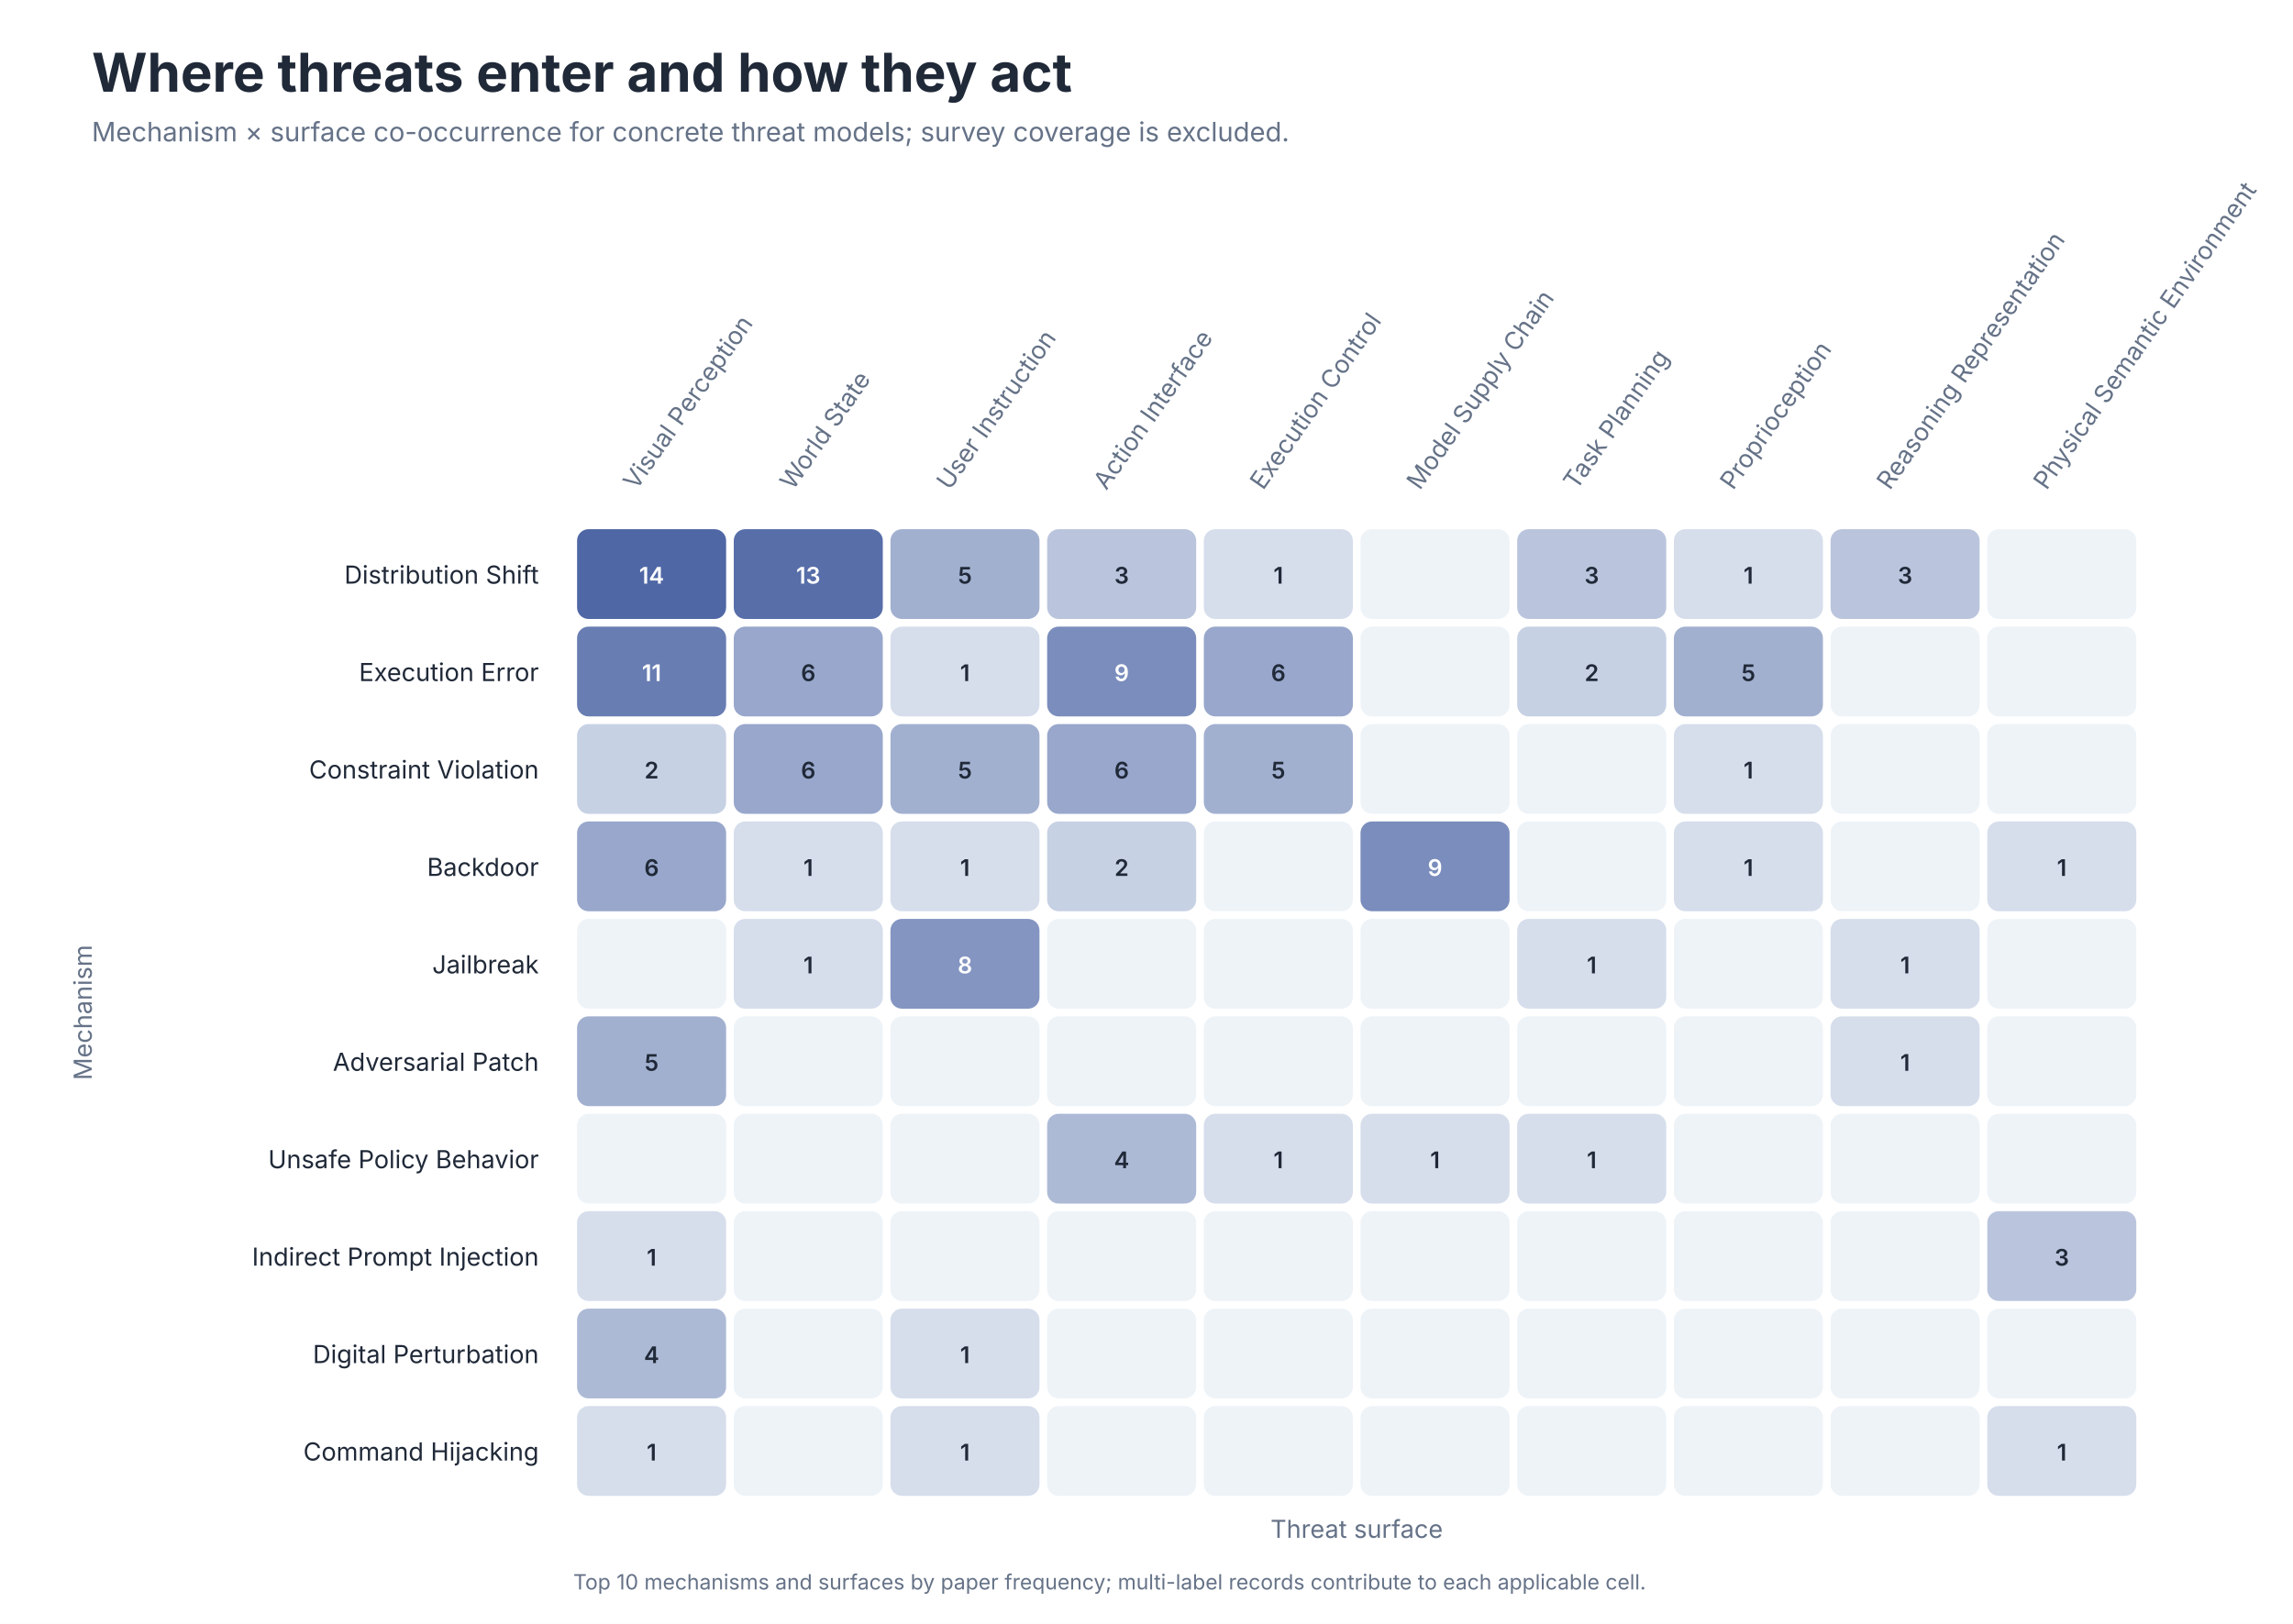
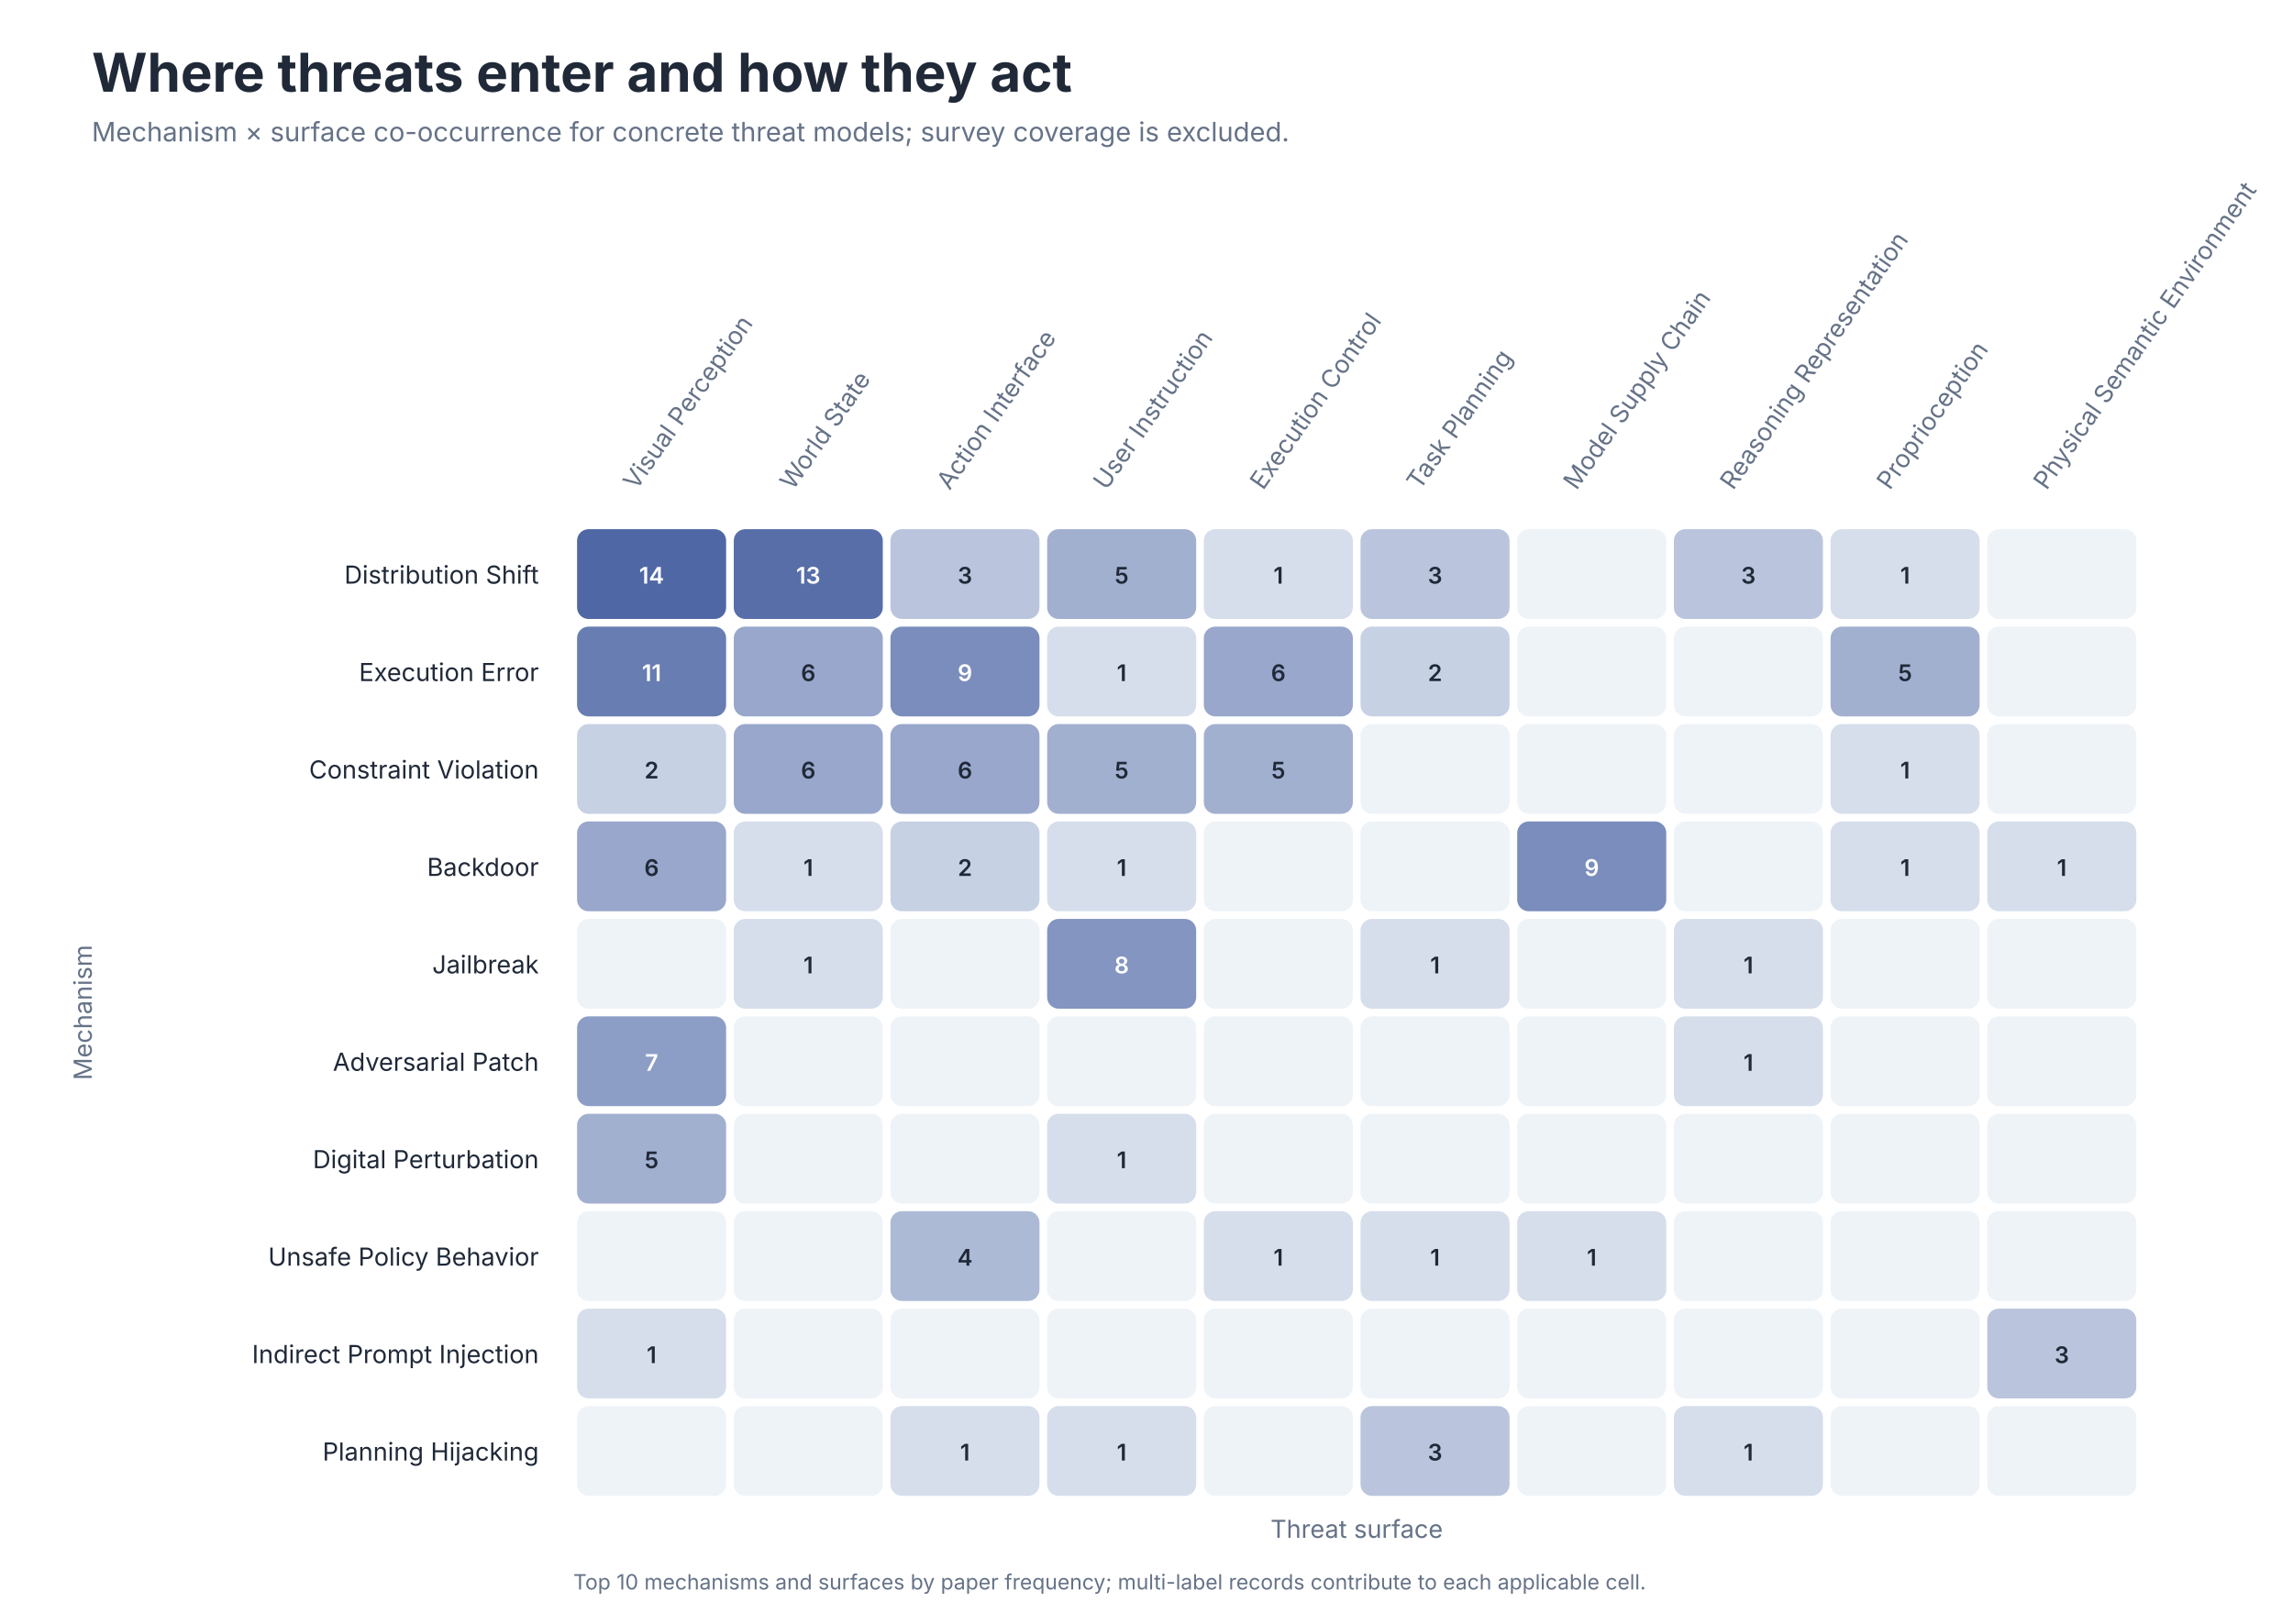
<svg xmlns="http://www.w3.org/2000/svg" role="img" aria-labelledby="title desc" viewBox="0 0 1200 850">
  <style>
text { font-family: -apple-system, BlinkMacSystemFont, 'Segoe UI', sans-serif; }
.title { font-size: 28px; font-weight: 650; fill: #202938; }
.subtitle { font-size: 14px; fill: #657287; }
.axis { font-size: 13px; fill: #657287; }
.label { font-size: 13px; fill: #202938; }
.small { font-size: 11px; fill: #657287; }
</style>
  <rect width="1200" height="850" fill="#FFFFFF" />
  <text class="title" x="48" y="48">Where threats enter and how they act</text>
  <text class="subtitle" x="48" y="74">Mechanism × surface co-occurrence for concrete threat models; survey coverage is excluded.</text>
  <text class="axis" text-anchor="start" transform="translate(333.0 257) rotate(-55)">Visual Perception</text>
  <text class="axis" text-anchor="start" transform="translate(415.0 257) rotate(-55)">World State</text>
-   <text class="axis" text-anchor="start" transform="translate(497.0 257) rotate(-55)">User Instruction</text>
-   <text class="axis" text-anchor="start" transform="translate(579.0 257) rotate(-55)">Action Interface</text>
+   <text class="axis" text-anchor="start" transform="translate(497.0 257) rotate(-55)">Action Interface</text>
+   <text class="axis" text-anchor="start" transform="translate(579.0 257) rotate(-55)">User Instruction</text>
  <text class="axis" text-anchor="start" transform="translate(661.0 257) rotate(-55)">Execution Control</text>
-   <text class="axis" text-anchor="start" transform="translate(743.0 257) rotate(-55)">Model Supply Chain</text>
-   <text class="axis" text-anchor="start" transform="translate(825.0 257) rotate(-55)">Task Planning</text>
-   <text class="axis" text-anchor="start" transform="translate(907.0 257) rotate(-55)">Proprioception</text>
-   <text class="axis" text-anchor="start" transform="translate(989.0 257) rotate(-55)">Reasoning Representation</text>
+   <text class="axis" text-anchor="start" transform="translate(743.0 257) rotate(-55)">Task Planning</text>
+   <text class="axis" text-anchor="start" transform="translate(825.0 257) rotate(-55)">Model Supply Chain</text>
+   <text class="axis" text-anchor="start" transform="translate(907.0 257) rotate(-55)">Reasoning Representation</text>
+   <text class="axis" text-anchor="start" transform="translate(989.0 257) rotate(-55)">Proprioception</text>
  <text class="axis" text-anchor="start" transform="translate(1071.0 257) rotate(-55)">Physical Semantic Environment</text>
  <text class="label" x="282" y="305.5" text-anchor="end">Distribution Shift</text>
  <rect x="302" y="277" width="78" height="47" rx="6" fill="#4F67A5" />
  <text x="341.0" y="305.5" text-anchor="middle" font-size="12" font-weight="600" fill="#FFFFFF">14</text>
  <rect x="384" y="277" width="78" height="47" rx="6" fill="#576EA9" />
  <text x="423.0" y="305.5" text-anchor="middle" font-size="12" font-weight="600" fill="#FFFFFF">13</text>
-   <rect x="466" y="277" width="78" height="47" rx="6" fill="#A2B0D0" />
-   <text x="505.0" y="305.5" text-anchor="middle" font-size="12" font-weight="600" fill="#202938">5</text>
-   <rect x="548" y="277" width="78" height="47" rx="6" fill="#BAC5DD" />
-   <text x="587.0" y="305.5" text-anchor="middle" font-size="12" font-weight="600" fill="#202938">3</text>
+   <rect x="466" y="277" width="78" height="47" rx="6" fill="#BAC5DD" />
+   <text x="505.0" y="305.5" text-anchor="middle" font-size="12" font-weight="600" fill="#202938">3</text>
+   <rect x="548" y="277" width="78" height="47" rx="6" fill="#A2B0D0" />
+   <text x="587.0" y="305.5" text-anchor="middle" font-size="12" font-weight="600" fill="#202938">5</text>
  <rect x="630" y="277" width="78" height="47" rx="6" fill="#D6DEEC" />
  <text x="669.0" y="305.5" text-anchor="middle" font-size="12" font-weight="600" fill="#202938">1</text>
-   <rect x="712" y="277" width="78" height="47" rx="6" fill="#EEF3F8" />
-   <text x="751.0" y="305.5" text-anchor="middle" font-size="12" font-weight="600" fill="#202938" />
-   <rect x="794" y="277" width="78" height="47" rx="6" fill="#BAC5DD" />
-   <text x="833.0" y="305.5" text-anchor="middle" font-size="12" font-weight="600" fill="#202938">3</text>
-   <rect x="876" y="277" width="78" height="47" rx="6" fill="#D6DEEC" />
-   <text x="915.0" y="305.5" text-anchor="middle" font-size="12" font-weight="600" fill="#202938">1</text>
-   <rect x="958" y="277" width="78" height="47" rx="6" fill="#BAC5DD" />
-   <text x="997.0" y="305.5" text-anchor="middle" font-size="12" font-weight="600" fill="#202938">3</text>
+   <rect x="712" y="277" width="78" height="47" rx="6" fill="#BAC5DD" />
+   <text x="751.0" y="305.5" text-anchor="middle" font-size="12" font-weight="600" fill="#202938">3</text>
+   <rect x="794" y="277" width="78" height="47" rx="6" fill="#EEF3F8" />
+   <text x="833.0" y="305.5" text-anchor="middle" font-size="12" font-weight="600" fill="#202938" />
+   <rect x="876" y="277" width="78" height="47" rx="6" fill="#BAC5DD" />
+   <text x="915.0" y="305.5" text-anchor="middle" font-size="12" font-weight="600" fill="#202938">3</text>
+   <rect x="958" y="277" width="78" height="47" rx="6" fill="#D6DEEC" />
+   <text x="997.0" y="305.5" text-anchor="middle" font-size="12" font-weight="600" fill="#202938">1</text>
  <rect x="1040" y="277" width="78" height="47" rx="6" fill="#EEF3F8" />
  <text x="1079.0" y="305.5" text-anchor="middle" font-size="12" font-weight="600" fill="#202938" />
  <text class="label" x="282" y="356.5" text-anchor="end">Execution Error</text>
  <rect x="302" y="328" width="78" height="47" rx="6" fill="#687DB2" />
  <text x="341.0" y="356.5" text-anchor="middle" font-size="12" font-weight="600" fill="#FFFFFF">11</text>
  <rect x="384" y="328" width="78" height="47" rx="6" fill="#98A7CB" />
  <text x="423.0" y="356.5" text-anchor="middle" font-size="12" font-weight="600" fill="#202938">6</text>
-   <rect x="466" y="328" width="78" height="47" rx="6" fill="#D6DEEC" />
-   <text x="505.0" y="356.5" text-anchor="middle" font-size="12" font-weight="600" fill="#202938">1</text>
-   <rect x="548" y="328" width="78" height="47" rx="6" fill="#7A8DBC" />
-   <text x="587.0" y="356.5" text-anchor="middle" font-size="12" font-weight="600" fill="#FFFFFF">9</text>
+   <rect x="466" y="328" width="78" height="47" rx="6" fill="#7A8DBC" />
+   <text x="505.0" y="356.5" text-anchor="middle" font-size="12" font-weight="600" fill="#FFFFFF">9</text>
+   <rect x="548" y="328" width="78" height="47" rx="6" fill="#D6DEEC" />
+   <text x="587.0" y="356.5" text-anchor="middle" font-size="12" font-weight="600" fill="#202938">1</text>
  <rect x="630" y="328" width="78" height="47" rx="6" fill="#98A7CB" />
  <text x="669.0" y="356.5" text-anchor="middle" font-size="12" font-weight="600" fill="#202938">6</text>
-   <rect x="712" y="328" width="78" height="47" rx="6" fill="#EEF3F8" />
-   <text x="751.0" y="356.5" text-anchor="middle" font-size="12" font-weight="600" fill="#202938" />
-   <rect x="794" y="328" width="78" height="47" rx="6" fill="#C7D1E4" />
-   <text x="833.0" y="356.5" text-anchor="middle" font-size="12" font-weight="600" fill="#202938">2</text>
-   <rect x="876" y="328" width="78" height="47" rx="6" fill="#A2B0D0" />
-   <text x="915.0" y="356.5" text-anchor="middle" font-size="12" font-weight="600" fill="#202938">5</text>
-   <rect x="958" y="328" width="78" height="47" rx="6" fill="#EEF3F8" />
-   <text x="997.0" y="356.5" text-anchor="middle" font-size="12" font-weight="600" fill="#202938" />
+   <rect x="712" y="328" width="78" height="47" rx="6" fill="#C7D1E4" />
+   <text x="751.0" y="356.5" text-anchor="middle" font-size="12" font-weight="600" fill="#202938">2</text>
+   <rect x="794" y="328" width="78" height="47" rx="6" fill="#EEF3F8" />
+   <text x="833.0" y="356.5" text-anchor="middle" font-size="12" font-weight="600" fill="#202938" />
+   <rect x="876" y="328" width="78" height="47" rx="6" fill="#EEF3F8" />
+   <text x="915.0" y="356.5" text-anchor="middle" font-size="12" font-weight="600" fill="#202938" />
+   <rect x="958" y="328" width="78" height="47" rx="6" fill="#A2B0D0" />
+   <text x="997.0" y="356.5" text-anchor="middle" font-size="12" font-weight="600" fill="#202938">5</text>
  <rect x="1040" y="328" width="78" height="47" rx="6" fill="#EEF3F8" />
  <text x="1079.0" y="356.5" text-anchor="middle" font-size="12" font-weight="600" fill="#202938" />
  <text class="label" x="282" y="407.5" text-anchor="end">Constraint Violation</text>
  <rect x="302" y="379" width="78" height="47" rx="6" fill="#C7D1E4" />
  <text x="341.0" y="407.5" text-anchor="middle" font-size="12" font-weight="600" fill="#202938">2</text>
  <rect x="384" y="379" width="78" height="47" rx="6" fill="#98A7CB" />
  <text x="423.0" y="407.5" text-anchor="middle" font-size="12" font-weight="600" fill="#202938">6</text>
-   <rect x="466" y="379" width="78" height="47" rx="6" fill="#A2B0D0" />
-   <text x="505.0" y="407.5" text-anchor="middle" font-size="12" font-weight="600" fill="#202938">5</text>
-   <rect x="548" y="379" width="78" height="47" rx="6" fill="#98A7CB" />
-   <text x="587.0" y="407.5" text-anchor="middle" font-size="12" font-weight="600" fill="#202938">6</text>
+   <rect x="466" y="379" width="78" height="47" rx="6" fill="#98A7CB" />
+   <text x="505.0" y="407.5" text-anchor="middle" font-size="12" font-weight="600" fill="#202938">6</text>
+   <rect x="548" y="379" width="78" height="47" rx="6" fill="#A2B0D0" />
+   <text x="587.0" y="407.5" text-anchor="middle" font-size="12" font-weight="600" fill="#202938">5</text>
  <rect x="630" y="379" width="78" height="47" rx="6" fill="#A2B0D0" />
  <text x="669.0" y="407.5" text-anchor="middle" font-size="12" font-weight="600" fill="#202938">5</text>
  <rect x="712" y="379" width="78" height="47" rx="6" fill="#EEF3F8" />
  <text x="751.0" y="407.5" text-anchor="middle" font-size="12" font-weight="600" fill="#202938" />
  <rect x="794" y="379" width="78" height="47" rx="6" fill="#EEF3F8" />
  <text x="833.0" y="407.5" text-anchor="middle" font-size="12" font-weight="600" fill="#202938" />
-   <rect x="876" y="379" width="78" height="47" rx="6" fill="#D6DEEC" />
-   <text x="915.0" y="407.5" text-anchor="middle" font-size="12" font-weight="600" fill="#202938">1</text>
-   <rect x="958" y="379" width="78" height="47" rx="6" fill="#EEF3F8" />
-   <text x="997.0" y="407.5" text-anchor="middle" font-size="12" font-weight="600" fill="#202938" />
+   <rect x="876" y="379" width="78" height="47" rx="6" fill="#EEF3F8" />
+   <text x="915.0" y="407.5" text-anchor="middle" font-size="12" font-weight="600" fill="#202938" />
+   <rect x="958" y="379" width="78" height="47" rx="6" fill="#D6DEEC" />
+   <text x="997.0" y="407.5" text-anchor="middle" font-size="12" font-weight="600" fill="#202938">1</text>
  <rect x="1040" y="379" width="78" height="47" rx="6" fill="#EEF3F8" />
  <text x="1079.0" y="407.5" text-anchor="middle" font-size="12" font-weight="600" fill="#202938" />
  <text class="label" x="282" y="458.5" text-anchor="end">Backdoor</text>
  <rect x="302" y="430" width="78" height="47" rx="6" fill="#98A7CB" />
  <text x="341.0" y="458.5" text-anchor="middle" font-size="12" font-weight="600" fill="#202938">6</text>
  <rect x="384" y="430" width="78" height="47" rx="6" fill="#D6DEEC" />
  <text x="423.0" y="458.5" text-anchor="middle" font-size="12" font-weight="600" fill="#202938">1</text>
-   <rect x="466" y="430" width="78" height="47" rx="6" fill="#D6DEEC" />
-   <text x="505.0" y="458.5" text-anchor="middle" font-size="12" font-weight="600" fill="#202938">1</text>
-   <rect x="548" y="430" width="78" height="47" rx="6" fill="#C7D1E4" />
-   <text x="587.0" y="458.5" text-anchor="middle" font-size="12" font-weight="600" fill="#202938">2</text>
+   <rect x="466" y="430" width="78" height="47" rx="6" fill="#C7D1E4" />
+   <text x="505.0" y="458.5" text-anchor="middle" font-size="12" font-weight="600" fill="#202938">2</text>
+   <rect x="548" y="430" width="78" height="47" rx="6" fill="#D6DEEC" />
+   <text x="587.0" y="458.5" text-anchor="middle" font-size="12" font-weight="600" fill="#202938">1</text>
  <rect x="630" y="430" width="78" height="47" rx="6" fill="#EEF3F8" />
  <text x="669.0" y="458.5" text-anchor="middle" font-size="12" font-weight="600" fill="#202938" />
-   <rect x="712" y="430" width="78" height="47" rx="6" fill="#7A8DBC" />
-   <text x="751.0" y="458.5" text-anchor="middle" font-size="12" font-weight="600" fill="#FFFFFF">9</text>
-   <rect x="794" y="430" width="78" height="47" rx="6" fill="#EEF3F8" />
-   <text x="833.0" y="458.5" text-anchor="middle" font-size="12" font-weight="600" fill="#202938" />
-   <rect x="876" y="430" width="78" height="47" rx="6" fill="#D6DEEC" />
-   <text x="915.0" y="458.5" text-anchor="middle" font-size="12" font-weight="600" fill="#202938">1</text>
-   <rect x="958" y="430" width="78" height="47" rx="6" fill="#EEF3F8" />
-   <text x="997.0" y="458.5" text-anchor="middle" font-size="12" font-weight="600" fill="#202938" />
+   <rect x="712" y="430" width="78" height="47" rx="6" fill="#EEF3F8" />
+   <text x="751.0" y="458.5" text-anchor="middle" font-size="12" font-weight="600" fill="#202938" />
+   <rect x="794" y="430" width="78" height="47" rx="6" fill="#7A8DBC" />
+   <text x="833.0" y="458.5" text-anchor="middle" font-size="12" font-weight="600" fill="#FFFFFF">9</text>
+   <rect x="876" y="430" width="78" height="47" rx="6" fill="#EEF3F8" />
+   <text x="915.0" y="458.5" text-anchor="middle" font-size="12" font-weight="600" fill="#202938" />
+   <rect x="958" y="430" width="78" height="47" rx="6" fill="#D6DEEC" />
+   <text x="997.0" y="458.5" text-anchor="middle" font-size="12" font-weight="600" fill="#202938">1</text>
  <rect x="1040" y="430" width="78" height="47" rx="6" fill="#D6DEEC" />
  <text x="1079.0" y="458.5" text-anchor="middle" font-size="12" font-weight="600" fill="#202938">1</text>
  <text class="label" x="282" y="509.5" text-anchor="end">Jailbreak</text>
  <rect x="302" y="481" width="78" height="47" rx="6" fill="#EEF3F8" />
  <text x="341.0" y="509.5" text-anchor="middle" font-size="12" font-weight="600" fill="#202938" />
  <rect x="384" y="481" width="78" height="47" rx="6" fill="#D6DEEC" />
  <text x="423.0" y="509.5" text-anchor="middle" font-size="12" font-weight="600" fill="#202938">1</text>
-   <rect x="466" y="481" width="78" height="47" rx="6" fill="#8495C1" />
-   <text x="505.0" y="509.5" text-anchor="middle" font-size="12" font-weight="600" fill="#FFFFFF">8</text>
-   <rect x="548" y="481" width="78" height="47" rx="6" fill="#EEF3F8" />
-   <text x="587.0" y="509.5" text-anchor="middle" font-size="12" font-weight="600" fill="#202938" />
+   <rect x="466" y="481" width="78" height="47" rx="6" fill="#EEF3F8" />
+   <text x="505.0" y="509.5" text-anchor="middle" font-size="12" font-weight="600" fill="#202938" />
+   <rect x="548" y="481" width="78" height="47" rx="6" fill="#8495C1" />
+   <text x="587.0" y="509.5" text-anchor="middle" font-size="12" font-weight="600" fill="#FFFFFF">8</text>
  <rect x="630" y="481" width="78" height="47" rx="6" fill="#EEF3F8" />
  <text x="669.0" y="509.5" text-anchor="middle" font-size="12" font-weight="600" fill="#202938" />
-   <rect x="712" y="481" width="78" height="47" rx="6" fill="#EEF3F8" />
-   <text x="751.0" y="509.5" text-anchor="middle" font-size="12" font-weight="600" fill="#202938" />
-   <rect x="794" y="481" width="78" height="47" rx="6" fill="#D6DEEC" />
-   <text x="833.0" y="509.5" text-anchor="middle" font-size="12" font-weight="600" fill="#202938">1</text>
-   <rect x="876" y="481" width="78" height="47" rx="6" fill="#EEF3F8" />
-   <text x="915.0" y="509.5" text-anchor="middle" font-size="12" font-weight="600" fill="#202938" />
-   <rect x="958" y="481" width="78" height="47" rx="6" fill="#D6DEEC" />
-   <text x="997.0" y="509.5" text-anchor="middle" font-size="12" font-weight="600" fill="#202938">1</text>
+   <rect x="712" y="481" width="78" height="47" rx="6" fill="#D6DEEC" />
+   <text x="751.0" y="509.5" text-anchor="middle" font-size="12" font-weight="600" fill="#202938">1</text>
+   <rect x="794" y="481" width="78" height="47" rx="6" fill="#EEF3F8" />
+   <text x="833.0" y="509.5" text-anchor="middle" font-size="12" font-weight="600" fill="#202938" />
+   <rect x="876" y="481" width="78" height="47" rx="6" fill="#D6DEEC" />
+   <text x="915.0" y="509.5" text-anchor="middle" font-size="12" font-weight="600" fill="#202938">1</text>
+   <rect x="958" y="481" width="78" height="47" rx="6" fill="#EEF3F8" />
+   <text x="997.0" y="509.5" text-anchor="middle" font-size="12" font-weight="600" fill="#202938" />
  <rect x="1040" y="481" width="78" height="47" rx="6" fill="#EEF3F8" />
  <text x="1079.0" y="509.5" text-anchor="middle" font-size="12" font-weight="600" fill="#202938" />
  <text class="label" x="282" y="560.5" text-anchor="end">Adversarial Patch</text>
-   <rect x="302" y="532" width="78" height="47" rx="6" fill="#A2B0D0" />
-   <text x="341.0" y="560.5" text-anchor="middle" font-size="12" font-weight="600" fill="#202938">5</text>
+   <rect x="302" y="532" width="78" height="47" rx="6" fill="#8D9EC6" />
+   <text x="341.0" y="560.5" text-anchor="middle" font-size="12" font-weight="600" fill="#FFFFFF">7</text>
  <rect x="384" y="532" width="78" height="47" rx="6" fill="#EEF3F8" />
  <text x="423.0" y="560.5" text-anchor="middle" font-size="12" font-weight="600" fill="#202938" />
  <rect x="466" y="532" width="78" height="47" rx="6" fill="#EEF3F8" />
  <text x="505.0" y="560.5" text-anchor="middle" font-size="12" font-weight="600" fill="#202938" />
  <rect x="548" y="532" width="78" height="47" rx="6" fill="#EEF3F8" />
  <text x="587.0" y="560.5" text-anchor="middle" font-size="12" font-weight="600" fill="#202938" />
  <rect x="630" y="532" width="78" height="47" rx="6" fill="#EEF3F8" />
  <text x="669.0" y="560.5" text-anchor="middle" font-size="12" font-weight="600" fill="#202938" />
  <rect x="712" y="532" width="78" height="47" rx="6" fill="#EEF3F8" />
  <text x="751.0" y="560.5" text-anchor="middle" font-size="12" font-weight="600" fill="#202938" />
  <rect x="794" y="532" width="78" height="47" rx="6" fill="#EEF3F8" />
  <text x="833.0" y="560.5" text-anchor="middle" font-size="12" font-weight="600" fill="#202938" />
-   <rect x="876" y="532" width="78" height="47" rx="6" fill="#EEF3F8" />
-   <text x="915.0" y="560.5" text-anchor="middle" font-size="12" font-weight="600" fill="#202938" />
-   <rect x="958" y="532" width="78" height="47" rx="6" fill="#D6DEEC" />
-   <text x="997.0" y="560.5" text-anchor="middle" font-size="12" font-weight="600" fill="#202938">1</text>
+   <rect x="876" y="532" width="78" height="47" rx="6" fill="#D6DEEC" />
+   <text x="915.0" y="560.5" text-anchor="middle" font-size="12" font-weight="600" fill="#202938">1</text>
+   <rect x="958" y="532" width="78" height="47" rx="6" fill="#EEF3F8" />
+   <text x="997.0" y="560.5" text-anchor="middle" font-size="12" font-weight="600" fill="#202938" />
  <rect x="1040" y="532" width="78" height="47" rx="6" fill="#EEF3F8" />
  <text x="1079.0" y="560.5" text-anchor="middle" font-size="12" font-weight="600" fill="#202938" />
-   <text class="label" x="282" y="611.5" text-anchor="end">Unsafe Policy Behavior</text>
-   <rect x="302" y="583" width="78" height="47" rx="6" fill="#EEF3F8" />
-   <text x="341.0" y="611.5" text-anchor="middle" font-size="12" font-weight="600" fill="#202938" />
+   <text class="label" x="282" y="611.5" text-anchor="end">Digital Perturbation</text>
+   <rect x="302" y="583" width="78" height="47" rx="6" fill="#A2B0D0" />
+   <text x="341.0" y="611.5" text-anchor="middle" font-size="12" font-weight="600" fill="#202938">5</text>
  <rect x="384" y="583" width="78" height="47" rx="6" fill="#EEF3F8" />
  <text x="423.0" y="611.5" text-anchor="middle" font-size="12" font-weight="600" fill="#202938" />
  <rect x="466" y="583" width="78" height="47" rx="6" fill="#EEF3F8" />
  <text x="505.0" y="611.5" text-anchor="middle" font-size="12" font-weight="600" fill="#202938" />
-   <rect x="548" y="583" width="78" height="47" rx="6" fill="#ADBAD6" />
-   <text x="587.0" y="611.5" text-anchor="middle" font-size="12" font-weight="600" fill="#202938">4</text>
-   <rect x="630" y="583" width="78" height="47" rx="6" fill="#D6DEEC" />
-   <text x="669.0" y="611.5" text-anchor="middle" font-size="12" font-weight="600" fill="#202938">1</text>
-   <rect x="712" y="583" width="78" height="47" rx="6" fill="#D6DEEC" />
-   <text x="751.0" y="611.5" text-anchor="middle" font-size="12" font-weight="600" fill="#202938">1</text>
-   <rect x="794" y="583" width="78" height="47" rx="6" fill="#D6DEEC" />
-   <text x="833.0" y="611.5" text-anchor="middle" font-size="12" font-weight="600" fill="#202938">1</text>
+   <rect x="548" y="583" width="78" height="47" rx="6" fill="#D6DEEC" />
+   <text x="587.0" y="611.5" text-anchor="middle" font-size="12" font-weight="600" fill="#202938">1</text>
+   <rect x="630" y="583" width="78" height="47" rx="6" fill="#EEF3F8" />
+   <text x="669.0" y="611.5" text-anchor="middle" font-size="12" font-weight="600" fill="#202938" />
+   <rect x="712" y="583" width="78" height="47" rx="6" fill="#EEF3F8" />
+   <text x="751.0" y="611.5" text-anchor="middle" font-size="12" font-weight="600" fill="#202938" />
+   <rect x="794" y="583" width="78" height="47" rx="6" fill="#EEF3F8" />
+   <text x="833.0" y="611.5" text-anchor="middle" font-size="12" font-weight="600" fill="#202938" />
  <rect x="876" y="583" width="78" height="47" rx="6" fill="#EEF3F8" />
  <text x="915.0" y="611.5" text-anchor="middle" font-size="12" font-weight="600" fill="#202938" />
  <rect x="958" y="583" width="78" height="47" rx="6" fill="#EEF3F8" />
  <text x="997.0" y="611.5" text-anchor="middle" font-size="12" font-weight="600" fill="#202938" />
  <rect x="1040" y="583" width="78" height="47" rx="6" fill="#EEF3F8" />
  <text x="1079.0" y="611.5" text-anchor="middle" font-size="12" font-weight="600" fill="#202938" />
-   <text class="label" x="282" y="662.5" text-anchor="end">Indirect Prompt Injection</text>
-   <rect x="302" y="634" width="78" height="47" rx="6" fill="#D6DEEC" />
-   <text x="341.0" y="662.5" text-anchor="middle" font-size="12" font-weight="600" fill="#202938">1</text>
+   <text class="label" x="282" y="662.5" text-anchor="end">Unsafe Policy Behavior</text>
+   <rect x="302" y="634" width="78" height="47" rx="6" fill="#EEF3F8" />
+   <text x="341.0" y="662.5" text-anchor="middle" font-size="12" font-weight="600" fill="#202938" />
  <rect x="384" y="634" width="78" height="47" rx="6" fill="#EEF3F8" />
  <text x="423.0" y="662.5" text-anchor="middle" font-size="12" font-weight="600" fill="#202938" />
-   <rect x="466" y="634" width="78" height="47" rx="6" fill="#EEF3F8" />
-   <text x="505.0" y="662.5" text-anchor="middle" font-size="12" font-weight="600" fill="#202938" />
+   <rect x="466" y="634" width="78" height="47" rx="6" fill="#ADBAD6" />
+   <text x="505.0" y="662.5" text-anchor="middle" font-size="12" font-weight="600" fill="#202938">4</text>
  <rect x="548" y="634" width="78" height="47" rx="6" fill="#EEF3F8" />
  <text x="587.0" y="662.5" text-anchor="middle" font-size="12" font-weight="600" fill="#202938" />
-   <rect x="630" y="634" width="78" height="47" rx="6" fill="#EEF3F8" />
-   <text x="669.0" y="662.5" text-anchor="middle" font-size="12" font-weight="600" fill="#202938" />
-   <rect x="712" y="634" width="78" height="47" rx="6" fill="#EEF3F8" />
-   <text x="751.0" y="662.5" text-anchor="middle" font-size="12" font-weight="600" fill="#202938" />
-   <rect x="794" y="634" width="78" height="47" rx="6" fill="#EEF3F8" />
-   <text x="833.0" y="662.5" text-anchor="middle" font-size="12" font-weight="600" fill="#202938" />
+   <rect x="630" y="634" width="78" height="47" rx="6" fill="#D6DEEC" />
+   <text x="669.0" y="662.5" text-anchor="middle" font-size="12" font-weight="600" fill="#202938">1</text>
+   <rect x="712" y="634" width="78" height="47" rx="6" fill="#D6DEEC" />
+   <text x="751.0" y="662.5" text-anchor="middle" font-size="12" font-weight="600" fill="#202938">1</text>
+   <rect x="794" y="634" width="78" height="47" rx="6" fill="#D6DEEC" />
+   <text x="833.0" y="662.5" text-anchor="middle" font-size="12" font-weight="600" fill="#202938">1</text>
  <rect x="876" y="634" width="78" height="47" rx="6" fill="#EEF3F8" />
  <text x="915.0" y="662.5" text-anchor="middle" font-size="12" font-weight="600" fill="#202938" />
  <rect x="958" y="634" width="78" height="47" rx="6" fill="#EEF3F8" />
  <text x="997.0" y="662.5" text-anchor="middle" font-size="12" font-weight="600" fill="#202938" />
-   <rect x="1040" y="634" width="78" height="47" rx="6" fill="#BAC5DD" />
-   <text x="1079.0" y="662.5" text-anchor="middle" font-size="12" font-weight="600" fill="#202938">3</text>
-   <text class="label" x="282" y="713.5" text-anchor="end">Digital Perturbation</text>
-   <rect x="302" y="685" width="78" height="47" rx="6" fill="#ADBAD6" />
-   <text x="341.0" y="713.5" text-anchor="middle" font-size="12" font-weight="600" fill="#202938">4</text>
+   <rect x="1040" y="634" width="78" height="47" rx="6" fill="#EEF3F8" />
+   <text x="1079.0" y="662.5" text-anchor="middle" font-size="12" font-weight="600" fill="#202938" />
+   <text class="label" x="282" y="713.5" text-anchor="end">Indirect Prompt Injection</text>
+   <rect x="302" y="685" width="78" height="47" rx="6" fill="#D6DEEC" />
+   <text x="341.0" y="713.5" text-anchor="middle" font-size="12" font-weight="600" fill="#202938">1</text>
  <rect x="384" y="685" width="78" height="47" rx="6" fill="#EEF3F8" />
  <text x="423.0" y="713.5" text-anchor="middle" font-size="12" font-weight="600" fill="#202938" />
-   <rect x="466" y="685" width="78" height="47" rx="6" fill="#D6DEEC" />
-   <text x="505.0" y="713.5" text-anchor="middle" font-size="12" font-weight="600" fill="#202938">1</text>
+   <rect x="466" y="685" width="78" height="47" rx="6" fill="#EEF3F8" />
+   <text x="505.0" y="713.5" text-anchor="middle" font-size="12" font-weight="600" fill="#202938" />
  <rect x="548" y="685" width="78" height="47" rx="6" fill="#EEF3F8" />
  <text x="587.0" y="713.5" text-anchor="middle" font-size="12" font-weight="600" fill="#202938" />
  <rect x="630" y="685" width="78" height="47" rx="6" fill="#EEF3F8" />
  <text x="669.0" y="713.5" text-anchor="middle" font-size="12" font-weight="600" fill="#202938" />
  <rect x="712" y="685" width="78" height="47" rx="6" fill="#EEF3F8" />
  <text x="751.0" y="713.5" text-anchor="middle" font-size="12" font-weight="600" fill="#202938" />
  <rect x="794" y="685" width="78" height="47" rx="6" fill="#EEF3F8" />
  <text x="833.0" y="713.5" text-anchor="middle" font-size="12" font-weight="600" fill="#202938" />
  <rect x="876" y="685" width="78" height="47" rx="6" fill="#EEF3F8" />
  <text x="915.0" y="713.5" text-anchor="middle" font-size="12" font-weight="600" fill="#202938" />
  <rect x="958" y="685" width="78" height="47" rx="6" fill="#EEF3F8" />
  <text x="997.0" y="713.5" text-anchor="middle" font-size="12" font-weight="600" fill="#202938" />
-   <rect x="1040" y="685" width="78" height="47" rx="6" fill="#EEF3F8" />
-   <text x="1079.0" y="713.5" text-anchor="middle" font-size="12" font-weight="600" fill="#202938" />
-   <text class="label" x="282" y="764.5" text-anchor="end">Command Hijacking</text>
-   <rect x="302" y="736" width="78" height="47" rx="6" fill="#D6DEEC" />
-   <text x="341.0" y="764.5" text-anchor="middle" font-size="12" font-weight="600" fill="#202938">1</text>
+   <rect x="1040" y="685" width="78" height="47" rx="6" fill="#BAC5DD" />
+   <text x="1079.0" y="713.5" text-anchor="middle" font-size="12" font-weight="600" fill="#202938">3</text>
+   <text class="label" x="282" y="764.5" text-anchor="end">Planning Hijacking</text>
+   <rect x="302" y="736" width="78" height="47" rx="6" fill="#EEF3F8" />
+   <text x="341.0" y="764.5" text-anchor="middle" font-size="12" font-weight="600" fill="#202938" />
  <rect x="384" y="736" width="78" height="47" rx="6" fill="#EEF3F8" />
  <text x="423.0" y="764.5" text-anchor="middle" font-size="12" font-weight="600" fill="#202938" />
  <rect x="466" y="736" width="78" height="47" rx="6" fill="#D6DEEC" />
  <text x="505.0" y="764.5" text-anchor="middle" font-size="12" font-weight="600" fill="#202938">1</text>
-   <rect x="548" y="736" width="78" height="47" rx="6" fill="#EEF3F8" />
-   <text x="587.0" y="764.5" text-anchor="middle" font-size="12" font-weight="600" fill="#202938" />
+   <rect x="548" y="736" width="78" height="47" rx="6" fill="#D6DEEC" />
+   <text x="587.0" y="764.5" text-anchor="middle" font-size="12" font-weight="600" fill="#202938">1</text>
  <rect x="630" y="736" width="78" height="47" rx="6" fill="#EEF3F8" />
  <text x="669.0" y="764.5" text-anchor="middle" font-size="12" font-weight="600" fill="#202938" />
-   <rect x="712" y="736" width="78" height="47" rx="6" fill="#EEF3F8" />
-   <text x="751.0" y="764.5" text-anchor="middle" font-size="12" font-weight="600" fill="#202938" />
+   <rect x="712" y="736" width="78" height="47" rx="6" fill="#BAC5DD" />
+   <text x="751.0" y="764.5" text-anchor="middle" font-size="12" font-weight="600" fill="#202938">3</text>
  <rect x="794" y="736" width="78" height="47" rx="6" fill="#EEF3F8" />
  <text x="833.0" y="764.5" text-anchor="middle" font-size="12" font-weight="600" fill="#202938" />
-   <rect x="876" y="736" width="78" height="47" rx="6" fill="#EEF3F8" />
-   <text x="915.0" y="764.5" text-anchor="middle" font-size="12" font-weight="600" fill="#202938" />
+   <rect x="876" y="736" width="78" height="47" rx="6" fill="#D6DEEC" />
+   <text x="915.0" y="764.5" text-anchor="middle" font-size="12" font-weight="600" fill="#202938">1</text>
  <rect x="958" y="736" width="78" height="47" rx="6" fill="#EEF3F8" />
  <text x="997.0" y="764.5" text-anchor="middle" font-size="12" font-weight="600" fill="#202938" />
-   <rect x="1040" y="736" width="78" height="47" rx="6" fill="#D6DEEC" />
-   <text x="1079.0" y="764.5" text-anchor="middle" font-size="12" font-weight="600" fill="#202938">1</text>
+   <rect x="1040" y="736" width="78" height="47" rx="6" fill="#EEF3F8" />
+   <text x="1079.0" y="764.5" text-anchor="middle" font-size="12" font-weight="600" fill="#202938" />
  <text class="axis" x="710" y="805" text-anchor="middle">Threat surface</text>
  <text class="axis" transform="translate(48 530) rotate(-90)" text-anchor="middle">Mechanism</text>
  <text class="small" x="300" y="832">Top 10 mechanisms and surfaces by paper frequency; multi-label records contribute to each applicable cell.</text>
</svg>
